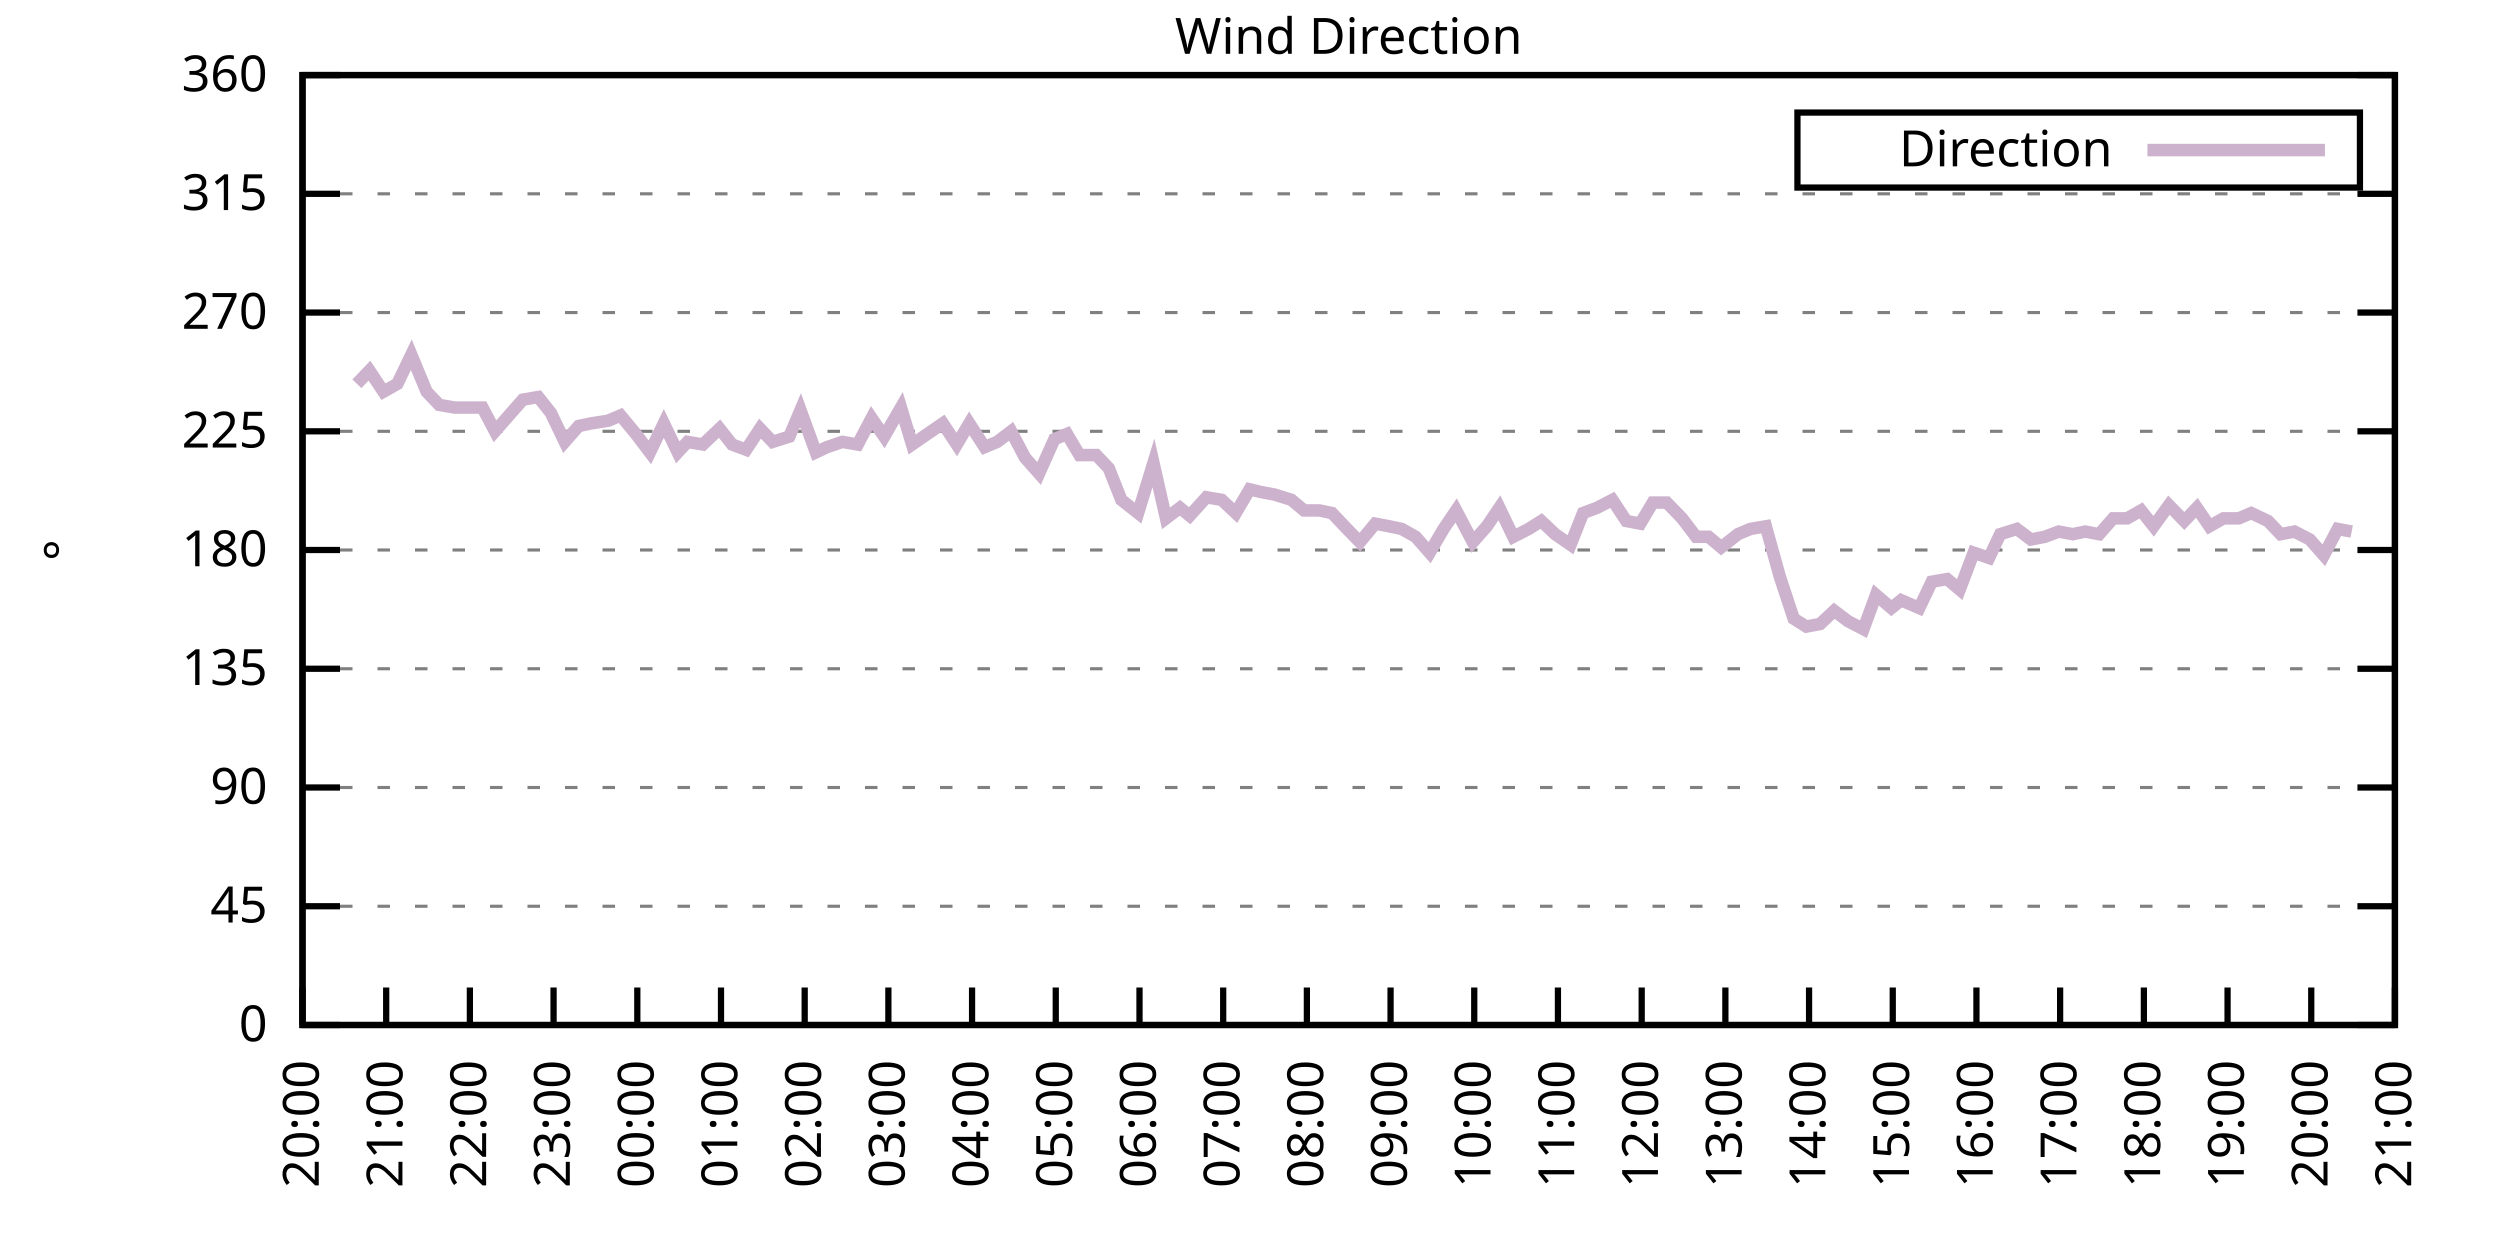
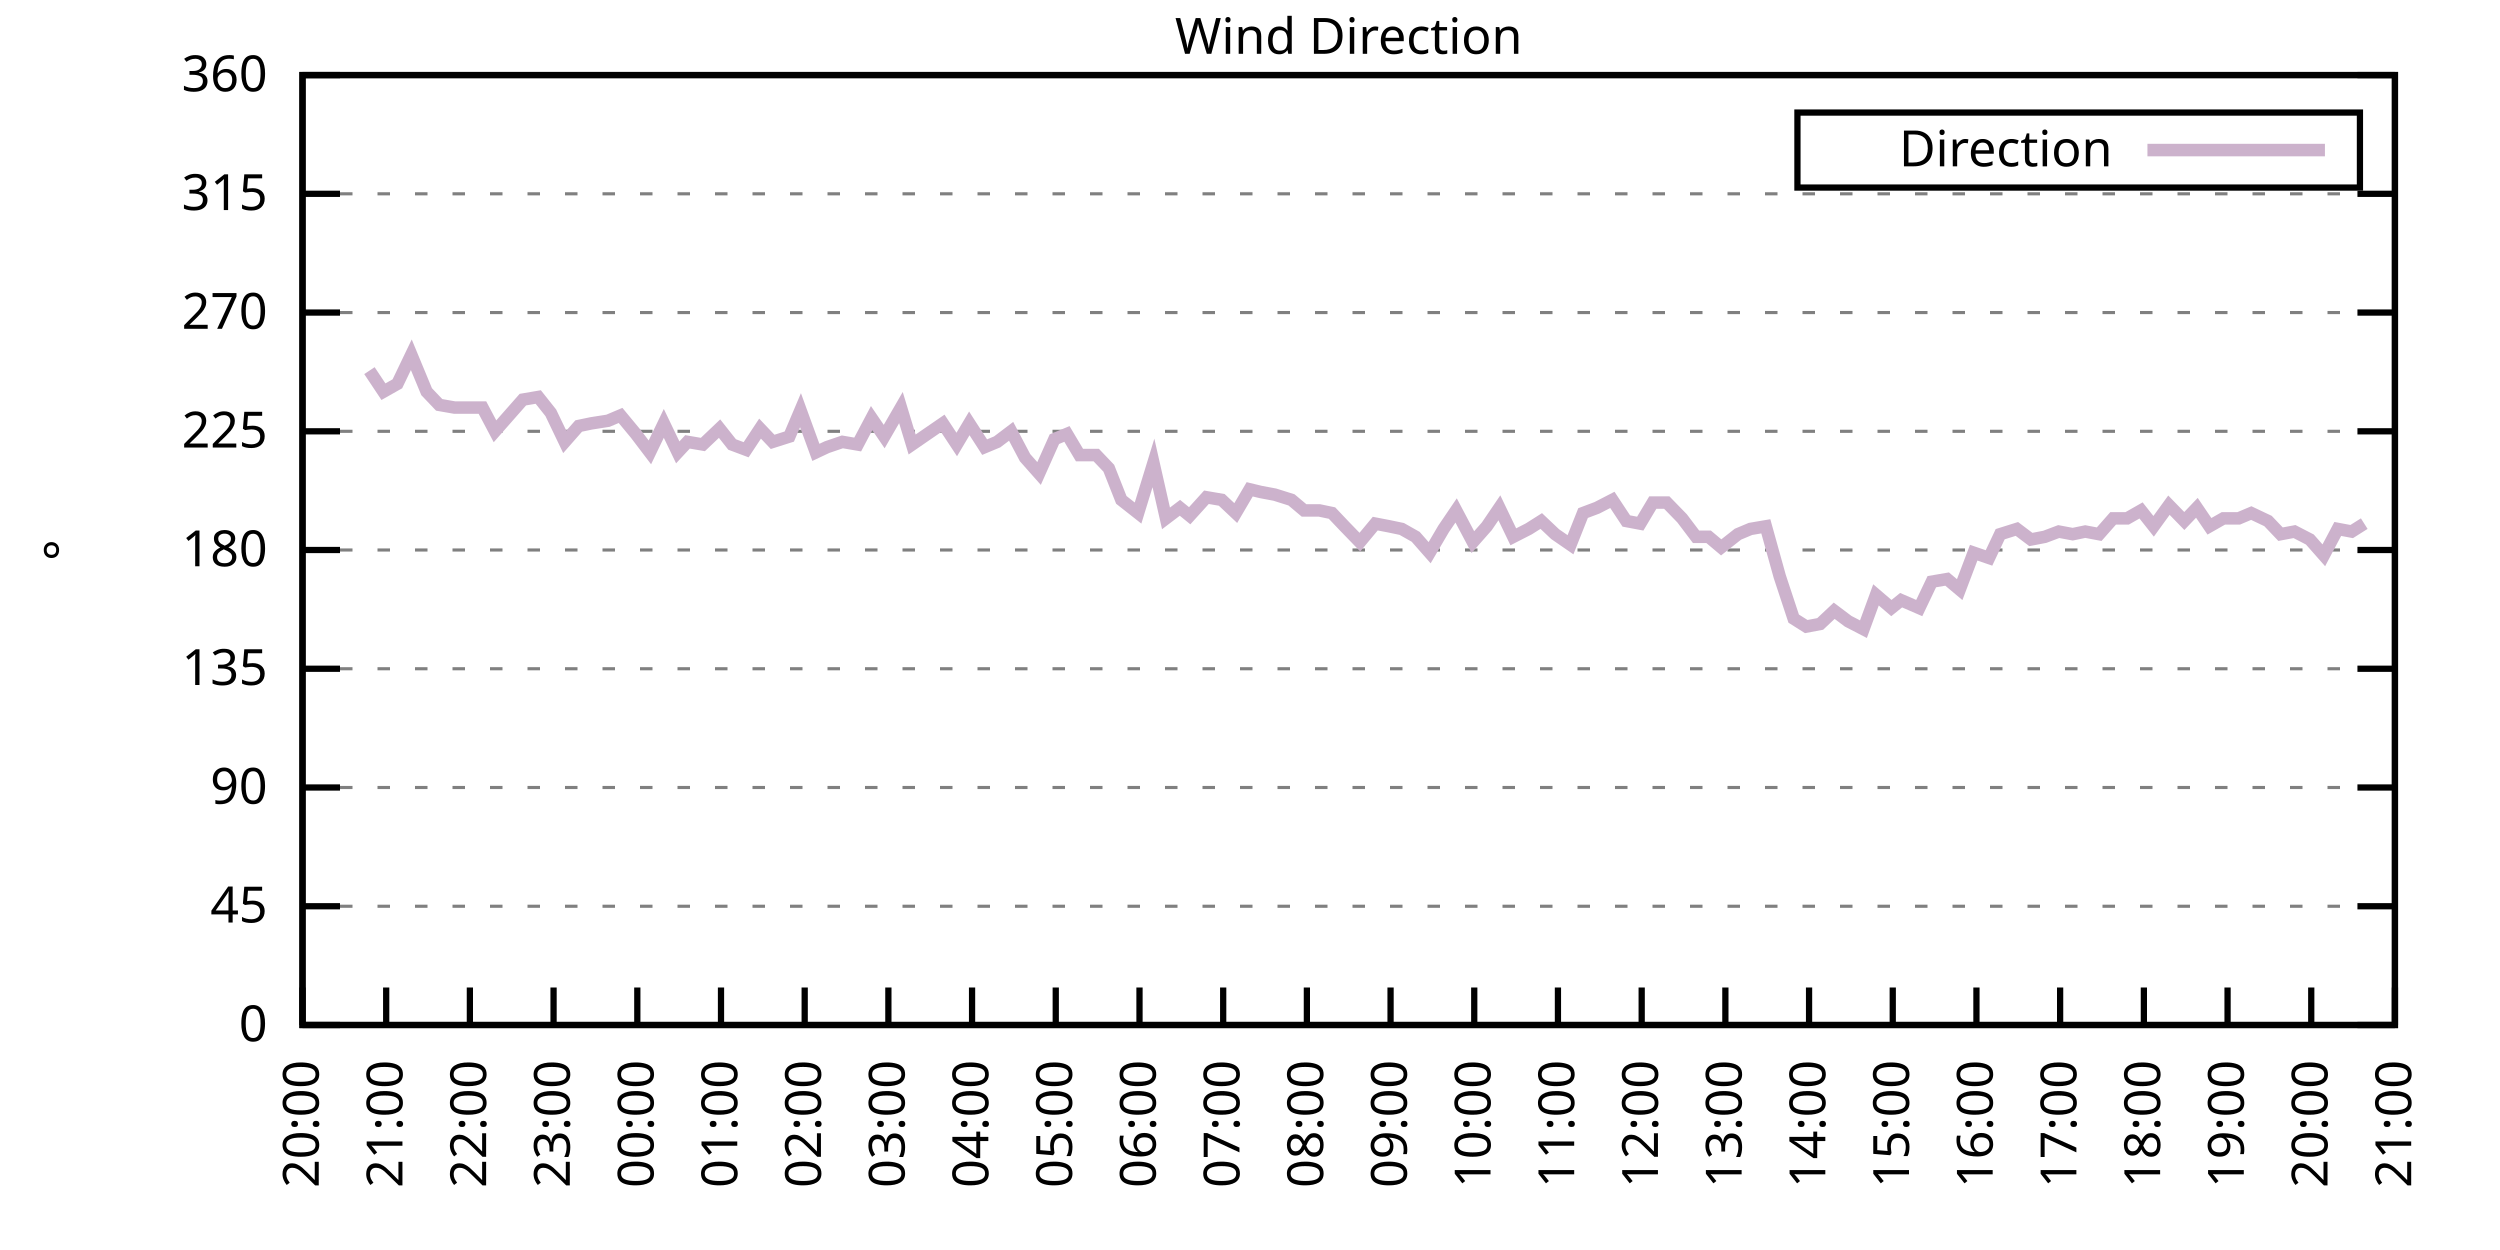
<svg xmlns="http://www.w3.org/2000/svg" xmlns:xlink="http://www.w3.org/1999/xlink" width="400" height="200" viewBox="0 0 400 200">
  <g id="gnuplot_canvas">
    <rect x="0" y="0" width="400" height="200" fill="none" />
    <defs>
      <circle id="gpDot" r="0.5" stroke-width="0.5" stroke="currentColor" />
      <path id="gpPt0" stroke-width="0.333" stroke="currentColor" d="M-1,0 h2 M0,-1 v2" />
      <path id="gpPt1" stroke-width="0.333" stroke="currentColor" d="M-1,-1 L1,1 M1,-1 L-1,1" />
      <path id="gpPt2" stroke-width="0.333" stroke="currentColor" d="M-1,0 L1,0 M0,-1 L0,1 M-1,-1 L1,1 M-1,1 L1,-1" />
      <rect id="gpPt3" stroke-width="0.333" stroke="currentColor" x="-1" y="-1" width="2" height="2" />
      <rect id="gpPt4" stroke-width="0.333" stroke="currentColor" fill="currentColor" x="-1" y="-1" width="2" height="2" />
      <circle id="gpPt5" stroke-width="0.333" stroke="currentColor" cx="0" cy="0" r="1" />
      <use xlink:href="#gpPt5" id="gpPt6" fill="currentColor" stroke="none" />
      <path id="gpPt7" stroke-width="0.333" stroke="currentColor" d="M0,-1.33 L-1.33,0.67 L1.33,0.67 z" />
      <use xlink:href="#gpPt7" id="gpPt8" fill="currentColor" stroke="none" />
      <use xlink:href="#gpPt7" id="gpPt9" stroke="currentColor" transform="rotate(180)" />
      <use xlink:href="#gpPt9" id="gpPt10" fill="currentColor" stroke="none" />
      <use xlink:href="#gpPt3" id="gpPt11" stroke="currentColor" transform="rotate(45)" />
      <use xlink:href="#gpPt11" id="gpPt12" fill="currentColor" stroke="none" />
      <path id="gpPt13" stroke-width="0.333" stroke="currentColor" d="M0,1.330 L1.265,0.411 L0.782,-1.067 L-0.782,-1.076 L-1.265,0.411 z" />
      <use xlink:href="#gpPt13" id="gpPt14" fill="currentColor" stroke="none" />
      <filter id="textbox" filterUnits="objectBoundingBox" x="0" y="0" height="1" width="1">
        <feFlood flood-color="white" flood-opacity="1" result="bgnd" />
        <feComposite in="SourceGraphic" in2="bgnd" operator="atop" />
      </filter>
      <filter id="greybox" filterUnits="objectBoundingBox" x="0" y="0" height="1" width="1">
        <feFlood flood-color="lightgrey" flood-opacity="1" result="grey" />
        <feComposite in="SourceGraphic" in2="grey" operator="atop" />
      </filter>
    </defs>
    <g fill="none" color="white" stroke="currentColor" stroke-width="1.00" stroke-linecap="butt" stroke-linejoin="miter">
</g>
    <g fill="none" color="black" stroke="currentColor" stroke-width="1.00" stroke-linecap="butt" stroke-linejoin="miter">
      <g stroke="none" shape-rendering="crispEdges">
        <polygon fill="rgb(255, 255, 255)" points="48.40,164.00 383.18,164.00 383.18,12.02 48.40,12.02 " />
      </g>
    </g>
    <g fill="none" color="black" stroke="currentColor" stroke-width="1.00" stroke-linecap="butt" stroke-linejoin="miter">
</g>
    <g fill="none" color="black" stroke="black" stroke-width="0.50" stroke-linecap="butt" stroke-linejoin="miter">
</g>
    <g fill="none" color="gray" stroke="currentColor" stroke-width="0.50" stroke-linecap="butt" stroke-linejoin="miter">
      <path stroke="gray" stroke-dasharray="2,4" class="gridline" d="M48.40,164.00 L383.19,164.00  " />
    </g>
    <g fill="none" color="gray" stroke="gray" stroke-width="1.00" stroke-linecap="butt" stroke-linejoin="miter">
</g>
    <g fill="none" color="black" stroke="currentColor" stroke-width="1.00" stroke-linecap="butt" stroke-linejoin="miter">
      <path stroke="black" d="M48.40,164.00 L54.40,164.00 M383.19,164.00 L377.19,164.00  " />
      <g transform="translate(42.80,166.60)" stroke="none" fill="black" font-family="Sans" font-size="8.00" text-anchor="end">
        <text>
          <tspan font-family="Sans"> 0</tspan>
        </text>
      </g>
    </g>
    <g fill="none" color="black" stroke="currentColor" stroke-width="1.00" stroke-linecap="butt" stroke-linejoin="miter">
</g>
    <g fill="none" color="black" stroke="black" stroke-width="0.50" stroke-linecap="butt" stroke-linejoin="miter">
</g>
    <g fill="none" color="gray" stroke="currentColor" stroke-width="0.50" stroke-linecap="butt" stroke-linejoin="miter">
      <path stroke="gray" stroke-dasharray="2,4" class="gridline" d="M48.40,145.00 L383.19,145.00  " />
    </g>
    <g fill="none" color="gray" stroke="gray" stroke-width="1.00" stroke-linecap="butt" stroke-linejoin="miter">
</g>
    <g fill="none" color="black" stroke="currentColor" stroke-width="1.00" stroke-linecap="butt" stroke-linejoin="miter">
      <path stroke="black" d="M48.40,145.00 L54.40,145.00 M383.19,145.00 L377.19,145.00  " />
      <g transform="translate(42.80,147.60)" stroke="none" fill="black" font-family="Sans" font-size="8.00" text-anchor="end">
        <text>
          <tspan font-family="Sans"> 45</tspan>
        </text>
      </g>
    </g>
    <g fill="none" color="black" stroke="currentColor" stroke-width="1.00" stroke-linecap="butt" stroke-linejoin="miter">
</g>
    <g fill="none" color="black" stroke="black" stroke-width="0.50" stroke-linecap="butt" stroke-linejoin="miter">
</g>
    <g fill="none" color="gray" stroke="currentColor" stroke-width="0.50" stroke-linecap="butt" stroke-linejoin="miter">
      <path stroke="gray" stroke-dasharray="2,4" class="gridline" d="M48.40,126.00 L383.19,126.00  " />
    </g>
    <g fill="none" color="gray" stroke="gray" stroke-width="1.00" stroke-linecap="butt" stroke-linejoin="miter">
</g>
    <g fill="none" color="black" stroke="currentColor" stroke-width="1.00" stroke-linecap="butt" stroke-linejoin="miter">
      <path stroke="black" d="M48.40,126.00 L54.40,126.00 M383.19,126.00 L377.19,126.00  " />
      <g transform="translate(42.80,128.60)" stroke="none" fill="black" font-family="Sans" font-size="8.00" text-anchor="end">
        <text>
          <tspan font-family="Sans"> 90</tspan>
        </text>
      </g>
    </g>
    <g fill="none" color="black" stroke="currentColor" stroke-width="1.00" stroke-linecap="butt" stroke-linejoin="miter">
</g>
    <g fill="none" color="black" stroke="black" stroke-width="0.50" stroke-linecap="butt" stroke-linejoin="miter">
</g>
    <g fill="none" color="gray" stroke="currentColor" stroke-width="0.50" stroke-linecap="butt" stroke-linejoin="miter">
      <path stroke="gray" stroke-dasharray="2,4" class="gridline" d="M48.40,107.00 L383.19,107.00  " />
    </g>
    <g fill="none" color="gray" stroke="gray" stroke-width="1.00" stroke-linecap="butt" stroke-linejoin="miter">
</g>
    <g fill="none" color="black" stroke="currentColor" stroke-width="1.00" stroke-linecap="butt" stroke-linejoin="miter">
      <path stroke="black" d="M48.40,107.00 L54.40,107.00 M383.19,107.00 L377.19,107.00  " />
      <g transform="translate(42.80,109.60)" stroke="none" fill="black" font-family="Sans" font-size="8.00" text-anchor="end">
        <text>
          <tspan font-family="Sans"> 135</tspan>
        </text>
      </g>
    </g>
    <g fill="none" color="black" stroke="currentColor" stroke-width="1.00" stroke-linecap="butt" stroke-linejoin="miter">
</g>
    <g fill="none" color="black" stroke="black" stroke-width="0.50" stroke-linecap="butt" stroke-linejoin="miter">
</g>
    <g fill="none" color="gray" stroke="currentColor" stroke-width="0.50" stroke-linecap="butt" stroke-linejoin="miter">
      <path stroke="gray" stroke-dasharray="2,4" class="gridline" d="M48.40,88.00 L383.19,88.00  " />
    </g>
    <g fill="none" color="gray" stroke="gray" stroke-width="1.00" stroke-linecap="butt" stroke-linejoin="miter">
</g>
    <g fill="none" color="black" stroke="currentColor" stroke-width="1.00" stroke-linecap="butt" stroke-linejoin="miter">
      <path stroke="black" d="M48.40,88.00 L54.40,88.00 M383.19,88.00 L377.19,88.00  " />
      <g transform="translate(42.80,90.60)" stroke="none" fill="black" font-family="Sans" font-size="8.00" text-anchor="end">
        <text>
          <tspan font-family="Sans"> 180</tspan>
        </text>
      </g>
    </g>
    <g fill="none" color="black" stroke="currentColor" stroke-width="1.00" stroke-linecap="butt" stroke-linejoin="miter">
</g>
    <g fill="none" color="black" stroke="black" stroke-width="0.50" stroke-linecap="butt" stroke-linejoin="miter">
</g>
    <g fill="none" color="gray" stroke="currentColor" stroke-width="0.50" stroke-linecap="butt" stroke-linejoin="miter">
      <path stroke="gray" stroke-dasharray="2,4" class="gridline" d="M48.40,69.01 L383.19,69.01  " />
    </g>
    <g fill="none" color="gray" stroke="gray" stroke-width="1.00" stroke-linecap="butt" stroke-linejoin="miter">
</g>
    <g fill="none" color="black" stroke="currentColor" stroke-width="1.00" stroke-linecap="butt" stroke-linejoin="miter">
      <path stroke="black" d="M48.40,69.01 L54.40,69.01 M383.19,69.01 L377.19,69.01  " />
      <g transform="translate(42.80,71.61)" stroke="none" fill="black" font-family="Sans" font-size="8.00" text-anchor="end">
        <text>
          <tspan font-family="Sans"> 225</tspan>
        </text>
      </g>
    </g>
    <g fill="none" color="black" stroke="currentColor" stroke-width="1.00" stroke-linecap="butt" stroke-linejoin="miter">
</g>
    <g fill="none" color="black" stroke="black" stroke-width="0.50" stroke-linecap="butt" stroke-linejoin="miter">
</g>
    <g fill="none" color="gray" stroke="currentColor" stroke-width="0.50" stroke-linecap="butt" stroke-linejoin="miter">
      <path stroke="gray" stroke-dasharray="2,4" class="gridline" d="M48.40,50.01 L383.19,50.01  " />
    </g>
    <g fill="none" color="gray" stroke="gray" stroke-width="1.00" stroke-linecap="butt" stroke-linejoin="miter">
</g>
    <g fill="none" color="black" stroke="currentColor" stroke-width="1.00" stroke-linecap="butt" stroke-linejoin="miter">
      <path stroke="black" d="M48.40,50.01 L54.40,50.01 M383.19,50.01 L377.19,50.01  " />
      <g transform="translate(42.80,52.61)" stroke="none" fill="black" font-family="Sans" font-size="8.00" text-anchor="end">
        <text>
          <tspan font-family="Sans"> 270</tspan>
        </text>
      </g>
    </g>
    <g fill="none" color="black" stroke="currentColor" stroke-width="1.00" stroke-linecap="butt" stroke-linejoin="miter">
</g>
    <g fill="none" color="black" stroke="black" stroke-width="0.50" stroke-linecap="butt" stroke-linejoin="miter">
</g>
    <g fill="none" color="gray" stroke="currentColor" stroke-width="0.50" stroke-linecap="butt" stroke-linejoin="miter">
      <path stroke="gray" stroke-dasharray="2,4" class="gridline" d="M48.40,31.01 L383.19,31.01  " />
    </g>
    <g fill="none" color="gray" stroke="gray" stroke-width="1.00" stroke-linecap="butt" stroke-linejoin="miter">
</g>
    <g fill="none" color="black" stroke="currentColor" stroke-width="1.00" stroke-linecap="butt" stroke-linejoin="miter">
      <path stroke="black" d="M48.40,31.01 L54.40,31.01 M383.19,31.01 L377.19,31.01  " />
      <g transform="translate(42.80,33.61)" stroke="none" fill="black" font-family="Sans" font-size="8.00" text-anchor="end">
        <text>
          <tspan font-family="Sans"> 315</tspan>
        </text>
      </g>
    </g>
    <g fill="none" color="black" stroke="currentColor" stroke-width="1.00" stroke-linecap="butt" stroke-linejoin="miter">
</g>
    <g fill="none" color="black" stroke="black" stroke-width="0.50" stroke-linecap="butt" stroke-linejoin="miter">
</g>
    <g fill="none" color="gray" stroke="currentColor" stroke-width="0.50" stroke-linecap="butt" stroke-linejoin="miter">
      <path stroke="gray" stroke-dasharray="2,4" class="gridline" d="M48.40,12.01 L383.19,12.01  " />
    </g>
    <g fill="none" color="gray" stroke="gray" stroke-width="1.00" stroke-linecap="butt" stroke-linejoin="miter">
</g>
    <g fill="none" color="black" stroke="currentColor" stroke-width="1.00" stroke-linecap="butt" stroke-linejoin="miter">
      <path stroke="black" d="M48.40,12.01 L54.40,12.01 M383.19,12.01 L377.19,12.01  " />
      <g transform="translate(42.80,14.61)" stroke="none" fill="black" font-family="Sans" font-size="8.00" text-anchor="end">
        <text>
          <tspan font-family="Sans"> 360</tspan>
        </text>
      </g>
    </g>
    <g fill="none" color="black" stroke="currentColor" stroke-width="1.00" stroke-linecap="butt" stroke-linejoin="miter">
      <path stroke="black" d="M48.40,164.00 L48.40,158.00  " />
      <g transform="translate(51.00,169.60) rotate(270.00)" stroke="none" fill="black" font-family="Sans" font-size="8.00" text-anchor="end">
        <text>
          <tspan font-family="Sans">20:00</tspan>
        </text>
      </g>
    </g>
    <g fill="none" color="black" stroke="currentColor" stroke-width="1.00" stroke-linecap="butt" stroke-linejoin="miter">
      <path stroke="black" d="M61.79,164.00 L61.79,158.00  " />
      <g transform="translate(64.39,169.60) rotate(270.00)" stroke="none" fill="black" font-family="Sans" font-size="8.00" text-anchor="end">
        <text>
          <tspan font-family="Sans">21:00</tspan>
        </text>
      </g>
    </g>
    <g fill="none" color="black" stroke="currentColor" stroke-width="1.00" stroke-linecap="butt" stroke-linejoin="miter">
      <path stroke="black" d="M75.18,164.00 L75.18,158.00  " />
      <g transform="translate(77.78,169.60) rotate(270.00)" stroke="none" fill="black" font-family="Sans" font-size="8.00" text-anchor="end">
        <text>
          <tspan font-family="Sans">22:00</tspan>
        </text>
      </g>
    </g>
    <g fill="none" color="black" stroke="currentColor" stroke-width="1.00" stroke-linecap="butt" stroke-linejoin="miter">
      <path stroke="black" d="M88.57,164.00 L88.57,158.00  " />
      <g transform="translate(91.17,169.60) rotate(270.00)" stroke="none" fill="black" font-family="Sans" font-size="8.00" text-anchor="end">
        <text>
          <tspan font-family="Sans">23:00</tspan>
        </text>
      </g>
    </g>
    <g fill="none" color="black" stroke="currentColor" stroke-width="1.00" stroke-linecap="butt" stroke-linejoin="miter">
      <path stroke="black" d="M101.97,164.00 L101.97,158.00  " />
      <g transform="translate(104.57,169.60) rotate(270.00)" stroke="none" fill="black" font-family="Sans" font-size="8.00" text-anchor="end">
        <text>
          <tspan font-family="Sans">00:00</tspan>
        </text>
      </g>
    </g>
    <g fill="none" color="black" stroke="currentColor" stroke-width="1.00" stroke-linecap="butt" stroke-linejoin="miter">
      <path stroke="black" d="M115.36,164.00 L115.36,158.00  " />
      <g transform="translate(117.96,169.60) rotate(270.00)" stroke="none" fill="black" font-family="Sans" font-size="8.00" text-anchor="end">
        <text>
          <tspan font-family="Sans">01:00</tspan>
        </text>
      </g>
    </g>
    <g fill="none" color="black" stroke="currentColor" stroke-width="1.00" stroke-linecap="butt" stroke-linejoin="miter">
      <path stroke="black" d="M128.75,164.00 L128.75,158.00  " />
      <g transform="translate(131.35,169.60) rotate(270.00)" stroke="none" fill="black" font-family="Sans" font-size="8.00" text-anchor="end">
        <text>
          <tspan font-family="Sans">02:00</tspan>
        </text>
      </g>
    </g>
    <g fill="none" color="black" stroke="currentColor" stroke-width="1.00" stroke-linecap="butt" stroke-linejoin="miter">
      <path stroke="black" d="M142.14,164.00 L142.14,158.00  " />
      <g transform="translate(144.74,169.60) rotate(270.00)" stroke="none" fill="black" font-family="Sans" font-size="8.00" text-anchor="end">
        <text>
          <tspan font-family="Sans">03:00</tspan>
        </text>
      </g>
    </g>
    <g fill="none" color="black" stroke="currentColor" stroke-width="1.00" stroke-linecap="butt" stroke-linejoin="miter">
      <path stroke="black" d="M155.53,164.00 L155.53,158.00  " />
      <g transform="translate(158.13,169.60) rotate(270.00)" stroke="none" fill="black" font-family="Sans" font-size="8.00" text-anchor="end">
        <text>
          <tspan font-family="Sans">04:00</tspan>
        </text>
      </g>
    </g>
    <g fill="none" color="black" stroke="currentColor" stroke-width="1.00" stroke-linecap="butt" stroke-linejoin="miter">
      <path stroke="black" d="M168.92,164.00 L168.92,158.00  " />
      <g transform="translate(171.52,169.60) rotate(270.00)" stroke="none" fill="black" font-family="Sans" font-size="8.00" text-anchor="end">
        <text>
          <tspan font-family="Sans">05:00</tspan>
        </text>
      </g>
    </g>
    <g fill="none" color="black" stroke="currentColor" stroke-width="1.00" stroke-linecap="butt" stroke-linejoin="miter">
      <path stroke="black" d="M182.32,164.00 L182.32,158.00  " />
      <g transform="translate(184.92,169.60) rotate(270.00)" stroke="none" fill="black" font-family="Sans" font-size="8.00" text-anchor="end">
        <text>
          <tspan font-family="Sans">06:00</tspan>
        </text>
      </g>
    </g>
    <g fill="none" color="black" stroke="currentColor" stroke-width="1.00" stroke-linecap="butt" stroke-linejoin="miter">
      <path stroke="black" d="M195.71,164.00 L195.71,158.00  " />
      <g transform="translate(198.31,169.60) rotate(270.00)" stroke="none" fill="black" font-family="Sans" font-size="8.00" text-anchor="end">
        <text>
          <tspan font-family="Sans">07:00</tspan>
        </text>
      </g>
    </g>
    <g fill="none" color="black" stroke="currentColor" stroke-width="1.00" stroke-linecap="butt" stroke-linejoin="miter">
      <path stroke="black" d="M209.10,164.00 L209.10,158.00  " />
      <g transform="translate(211.70,169.60) rotate(270.00)" stroke="none" fill="black" font-family="Sans" font-size="8.00" text-anchor="end">
        <text>
          <tspan font-family="Sans">08:00</tspan>
        </text>
      </g>
    </g>
    <g fill="none" color="black" stroke="currentColor" stroke-width="1.00" stroke-linecap="butt" stroke-linejoin="miter">
      <path stroke="black" d="M222.49,164.00 L222.49,158.00  " />
      <g transform="translate(225.09,169.60) rotate(270.00)" stroke="none" fill="black" font-family="Sans" font-size="8.00" text-anchor="end">
        <text>
          <tspan font-family="Sans">09:00</tspan>
        </text>
      </g>
    </g>
    <g fill="none" color="black" stroke="currentColor" stroke-width="1.00" stroke-linecap="butt" stroke-linejoin="miter">
      <path stroke="black" d="M235.88,164.00 L235.88,158.00  " />
      <g transform="translate(238.48,169.60) rotate(270.00)" stroke="none" fill="black" font-family="Sans" font-size="8.00" text-anchor="end">
        <text>
          <tspan font-family="Sans">10:00</tspan>
        </text>
      </g>
    </g>
    <g fill="none" color="black" stroke="currentColor" stroke-width="1.00" stroke-linecap="butt" stroke-linejoin="miter">
      <path stroke="black" d="M249.27,164.00 L249.27,158.00  " />
      <g transform="translate(251.87,169.60) rotate(270.00)" stroke="none" fill="black" font-family="Sans" font-size="8.00" text-anchor="end">
        <text>
          <tspan font-family="Sans">11:00</tspan>
        </text>
      </g>
    </g>
    <g fill="none" color="black" stroke="currentColor" stroke-width="1.00" stroke-linecap="butt" stroke-linejoin="miter">
      <path stroke="black" d="M262.67,164.00 L262.67,158.00  " />
      <g transform="translate(265.27,169.60) rotate(270.00)" stroke="none" fill="black" font-family="Sans" font-size="8.00" text-anchor="end">
        <text>
          <tspan font-family="Sans">12:00</tspan>
        </text>
      </g>
    </g>
    <g fill="none" color="black" stroke="currentColor" stroke-width="1.00" stroke-linecap="butt" stroke-linejoin="miter">
      <path stroke="black" d="M276.06,164.00 L276.06,158.00  " />
      <g transform="translate(278.66,169.60) rotate(270.00)" stroke="none" fill="black" font-family="Sans" font-size="8.00" text-anchor="end">
        <text>
          <tspan font-family="Sans">13:00</tspan>
        </text>
      </g>
    </g>
    <g fill="none" color="black" stroke="currentColor" stroke-width="1.00" stroke-linecap="butt" stroke-linejoin="miter">
      <path stroke="black" d="M289.45,164.00 L289.45,158.00  " />
      <g transform="translate(292.05,169.60) rotate(270.00)" stroke="none" fill="black" font-family="Sans" font-size="8.00" text-anchor="end">
        <text>
          <tspan font-family="Sans">14:00</tspan>
        </text>
      </g>
    </g>
    <g fill="none" color="black" stroke="currentColor" stroke-width="1.00" stroke-linecap="butt" stroke-linejoin="miter">
      <path stroke="black" d="M302.84,164.00 L302.84,158.00  " />
      <g transform="translate(305.44,169.60) rotate(270.00)" stroke="none" fill="black" font-family="Sans" font-size="8.00" text-anchor="end">
        <text>
          <tspan font-family="Sans">15:00</tspan>
        </text>
      </g>
    </g>
    <g fill="none" color="black" stroke="currentColor" stroke-width="1.00" stroke-linecap="butt" stroke-linejoin="miter">
      <path stroke="black" d="M316.23,164.00 L316.23,158.00  " />
      <g transform="translate(318.83,169.60) rotate(270.00)" stroke="none" fill="black" font-family="Sans" font-size="8.00" text-anchor="end">
        <text>
          <tspan font-family="Sans">16:00</tspan>
        </text>
      </g>
    </g>
    <g fill="none" color="black" stroke="currentColor" stroke-width="1.00" stroke-linecap="butt" stroke-linejoin="miter">
      <path stroke="black" d="M329.62,164.00 L329.62,158.00  " />
      <g transform="translate(332.22,169.60) rotate(270.00)" stroke="none" fill="black" font-family="Sans" font-size="8.00" text-anchor="end">
        <text>
          <tspan font-family="Sans">17:00</tspan>
        </text>
      </g>
    </g>
    <g fill="none" color="black" stroke="currentColor" stroke-width="1.00" stroke-linecap="butt" stroke-linejoin="miter">
      <path stroke="black" d="M343.02,164.00 L343.02,158.00  " />
      <g transform="translate(345.62,169.60) rotate(270.00)" stroke="none" fill="black" font-family="Sans" font-size="8.00" text-anchor="end">
        <text>
          <tspan font-family="Sans">18:00</tspan>
        </text>
      </g>
    </g>
    <g fill="none" color="black" stroke="currentColor" stroke-width="1.00" stroke-linecap="butt" stroke-linejoin="miter">
      <path stroke="black" d="M356.41,164.00 L356.41,158.00  " />
      <g transform="translate(359.01,169.60) rotate(270.00)" stroke="none" fill="black" font-family="Sans" font-size="8.00" text-anchor="end">
        <text>
          <tspan font-family="Sans">19:00</tspan>
        </text>
      </g>
    </g>
    <g fill="none" color="black" stroke="currentColor" stroke-width="1.00" stroke-linecap="butt" stroke-linejoin="miter">
      <path stroke="black" d="M369.80,164.00 L369.80,158.00  " />
      <g transform="translate(372.40,169.60) rotate(270.00)" stroke="none" fill="black" font-family="Sans" font-size="8.00" text-anchor="end">
        <text>
          <tspan font-family="Sans">20:00</tspan>
        </text>
      </g>
    </g>
    <g fill="none" color="black" stroke="currentColor" stroke-width="1.00" stroke-linecap="butt" stroke-linejoin="miter">
      <path stroke="black" d="M383.19,164.00 L383.19,158.00  " />
      <g transform="translate(385.79,169.60) rotate(270.00)" stroke="none" fill="black" font-family="Sans" font-size="8.00" text-anchor="end">
        <text>
          <tspan font-family="Sans">21:00</tspan>
        </text>
      </g>
    </g>
    <g fill="none" color="black" stroke="currentColor" stroke-width="1.00" stroke-linecap="butt" stroke-linejoin="miter">
</g>
    <g fill="none" color="black" stroke="currentColor" stroke-width="1.00" stroke-linecap="butt" stroke-linejoin="miter">
      <path stroke="black" d="M48.40,12.01 L48.40,164.00 L383.19,164.00 L383.19,12.01 L48.40,12.01 Z  " />
    </g>
    <g fill="none" color="black" stroke="currentColor" stroke-width="1.00" stroke-linecap="butt" stroke-linejoin="miter">
</g>
    <g fill="none" color="black" stroke="currentColor" stroke-width="1.00" stroke-linecap="butt" stroke-linejoin="miter">
      <path stroke="black" d="M287.59,30.01 L287.59,18.01 L377.59,18.01 L377.59,30.01 L287.59,30.01 Z  " />
    </g>
    <g id="Wind_direction_plot_1">
      <g fill="none" color="white" stroke="black" stroke-width="2.00" stroke-linecap="butt" stroke-linejoin="miter">
</g>
      <g fill="none" color="black" stroke="currentColor" stroke-width="2.00" stroke-linecap="butt" stroke-linejoin="miter">
        <g transform="translate(337.99,26.61)" stroke="none" fill="black" font-family="Sans" font-size="8.00" text-anchor="end">
          <text>
            <tspan font-family="Sans">Direction</tspan>
          </text>
        </g>
      </g>
      <g fill="none" color="black" stroke="currentColor" stroke-width="2.00" stroke-linecap="butt" stroke-linejoin="miter">
-         <path stroke="rgb(204, 178, 204)" d="M343.59,24.01 L371.99,24.01 M57.10,61.41 L59.11,59.30 L61.35,62.67 L63.58,61.41 L65.81,56.76 L68.26,62.67   L70.27,64.78 L72.73,65.21 L74.51,65.21 L77.19,65.21 L79.20,69.01 L81.43,66.47 L83.66,63.94 L86.12,63.52   L88.13,66.05 L90.36,70.70 L92.59,68.16 L94.60,67.74 L97.28,67.32 L99.29,66.47 L101.74,69.43 L103.98,72.38   L106.21,67.74 L108.44,72.38 L110.00,70.70 L112.46,71.12 L115.13,68.58 L117.14,71.12 L119.38,71.96 L121.61,68.58   L123.62,70.70 L126.29,69.85 L128.08,65.63 L130.54,72.38 L132.32,71.54 L134.78,70.70 L137.23,71.12 L139.46,66.90   L141.47,69.85 L144.15,65.21 L145.94,71.12 L148.39,69.43 L150.85,67.74 L153.08,71.12 L155.09,67.74 L157.54,71.54   L159.55,70.70 L161.78,69.01 L164.01,73.23 L166.25,75.76 L168.70,70.27 L170.71,69.43 L172.72,72.81 L175.40,72.81   L177.41,74.92 L179.41,79.98 L182.09,82.09 L184.55,74.07 L186.56,82.94 L188.79,81.25 L190.35,82.52 L193.03,79.56   L195.48,79.98 L197.72,82.09 L199.95,78.29 L201.73,78.72 L203.97,79.14 L206.64,79.98 L208.65,81.67 L211.11,81.67   L213.12,82.09 L215.13,84.21 L217.58,86.74 L220.04,83.78 L222.27,84.21 L224.28,84.63 L226.51,85.89 L228.74,88.43   L230.97,84.63 L232.98,81.67 L235.66,86.74 L237.89,84.21 L239.90,81.25 L242.13,85.89 L244.59,84.63 L246.60,83.36   L248.83,85.47 L251.28,87.16 L253.29,82.09 L255.52,81.25 L257.98,79.98 L260.21,83.36 L262.44,83.78 L264.45,80.41   L266.68,80.41 L269.14,82.94 L271.37,85.89 L273.38,85.89 L275.39,87.58 L278.07,85.47 L280.07,84.63 L282.53,84.21   L284.76,92.23 L286.99,98.98 L289.00,100.25 L291.23,99.83 L293.47,97.72 L295.70,99.40 L298.15,100.67 L300.16,95.18   L302.62,97.29 L304.18,96.03 L307.08,97.29 L309.09,93.07 L311.54,92.65 L313.55,94.34 L315.79,88.43 L318.24,89.27   L320.03,85.47 L322.70,84.63 L324.94,86.32 L327.17,85.89 L329.40,85.05 L331.63,85.47 L333.64,85.05 L335.87,85.47   L338.10,82.94 L340.34,82.94 L342.57,81.67 L344.58,84.21 L347.03,80.83 L349.49,83.36 L351.50,81.25 L353.51,84.21   L355.74,82.94 L358.19,82.94 L360.20,82.09 L362.88,83.36 L364.89,85.47 L367.12,85.05 L369.58,86.32 L371.81,88.85   L374.04,84.63 L376.27,85.05  " />
+         <path stroke="rgb(204, 178, 204)" d="M343.59,24.01 L371.99,24.01 M59.11,59.30 L61.35,62.67 L63.58,61.41 L65.81,56.76 L68.26,62.67 L70.27,64.78   L72.73,65.21 L74.51,65.21 L77.19,65.21 L79.20,69.01 L81.43,66.47 L83.66,63.94 L86.12,63.52 L88.13,66.05   L90.36,70.70 L92.59,68.16 L94.60,67.74 L97.28,67.32 L99.29,66.47 L101.74,69.43 L103.98,72.38 L106.21,67.74   L108.44,72.38 L110.00,70.70 L112.46,71.12 L115.13,68.58 L117.14,71.12 L119.38,71.96 L121.61,68.58 L123.62,70.70   L126.29,69.85 L128.08,65.63 L130.54,72.38 L132.32,71.54 L134.78,70.70 L137.23,71.12 L139.46,66.90 L141.47,69.85   L144.15,65.21 L145.94,71.12 L148.39,69.43 L150.85,67.74 L153.08,71.12 L155.09,67.74 L157.54,71.54 L159.55,70.70   L161.78,69.01 L164.01,73.23 L166.25,75.76 L168.70,70.27 L170.71,69.43 L172.72,72.81 L175.40,72.81 L177.41,74.92   L179.41,79.98 L182.09,82.09 L184.55,74.07 L186.56,82.94 L188.79,81.25 L190.35,82.52 L193.03,79.56 L195.48,79.98   L197.72,82.09 L199.95,78.29 L201.73,78.72 L203.97,79.14 L206.64,79.98 L208.65,81.67 L211.11,81.67 L213.12,82.09   L215.13,84.21 L217.58,86.74 L220.04,83.78 L222.27,84.21 L224.28,84.63 L226.51,85.89 L228.74,88.43 L230.97,84.63   L232.98,81.67 L235.66,86.74 L237.89,84.21 L239.90,81.25 L242.13,85.89 L244.59,84.63 L246.60,83.36 L248.83,85.47   L251.28,87.16 L253.29,82.09 L255.52,81.25 L257.98,79.98 L260.21,83.36 L262.44,83.78 L264.45,80.41 L266.68,80.41   L269.14,82.94 L271.37,85.89 L273.38,85.89 L275.39,87.58 L278.07,85.47 L280.07,84.63 L282.53,84.21 L284.76,92.23   L286.99,98.98 L289.00,100.25 L291.23,99.83 L293.47,97.72 L295.70,99.40 L298.15,100.67 L300.16,95.18 L302.62,97.29   L304.18,96.03 L307.08,97.29 L309.09,93.07 L311.54,92.65 L313.55,94.34 L315.79,88.43 L318.24,89.27 L320.03,85.47   L322.70,84.63 L324.94,86.32 L327.17,85.89 L329.40,85.05 L331.63,85.47 L333.64,85.05 L335.87,85.47 L338.10,82.94   L340.34,82.94 L342.57,81.67 L344.58,84.21 L347.03,80.83 L349.49,83.36 L351.50,81.25 L353.51,84.21 L355.74,82.94   L358.19,82.94 L360.20,82.09 L362.88,83.36 L364.89,85.47 L367.12,85.05 L369.58,86.32 L371.81,88.85 L374.04,84.63   L376.27,85.05 L378.28,83.78  " />
      </g>
    </g>
    <g fill="none" color="black" stroke="currentColor" stroke-width="2.00" stroke-linecap="butt" stroke-linejoin="miter">
</g>
    <g fill="none" color="black" stroke="black" stroke-width="1.00" stroke-linecap="butt" stroke-linejoin="miter">
</g>
    <g fill="none" color="black" stroke="currentColor" stroke-width="1.00" stroke-linecap="butt" stroke-linejoin="miter">
      <path stroke="black" d="M48.40,12.01 L48.40,164.00 L383.19,164.00 L383.19,12.01 L48.40,12.01 Z  " />
      <g transform="translate(12.80,88.01) rotate(270.00)" stroke="none" fill="black" font-family="Sans" font-size="8.00" text-anchor="middle">
        <text>
          <tspan font-family="Sans">°</tspan>
        </text>
      </g>
    </g>
    <g fill="none" color="black" stroke="currentColor" stroke-width="1.00" stroke-linecap="butt" stroke-linejoin="miter">
</g>
    <g fill="none" color="black" stroke="currentColor" stroke-width="1.00" stroke-linecap="butt" stroke-linejoin="miter">
      <g transform="translate(215.79,8.61)" stroke="none" fill="black" font-family="Sans" font-size="8.00" text-anchor="middle">
        <text>
          <tspan font-family="Sans">Wind Direction</tspan>
        </text>
      </g>
    </g>
    <g fill="none" color="black" stroke="currentColor" stroke-width="1.00" stroke-linecap="butt" stroke-linejoin="miter">
</g>
  </g>
</svg>
